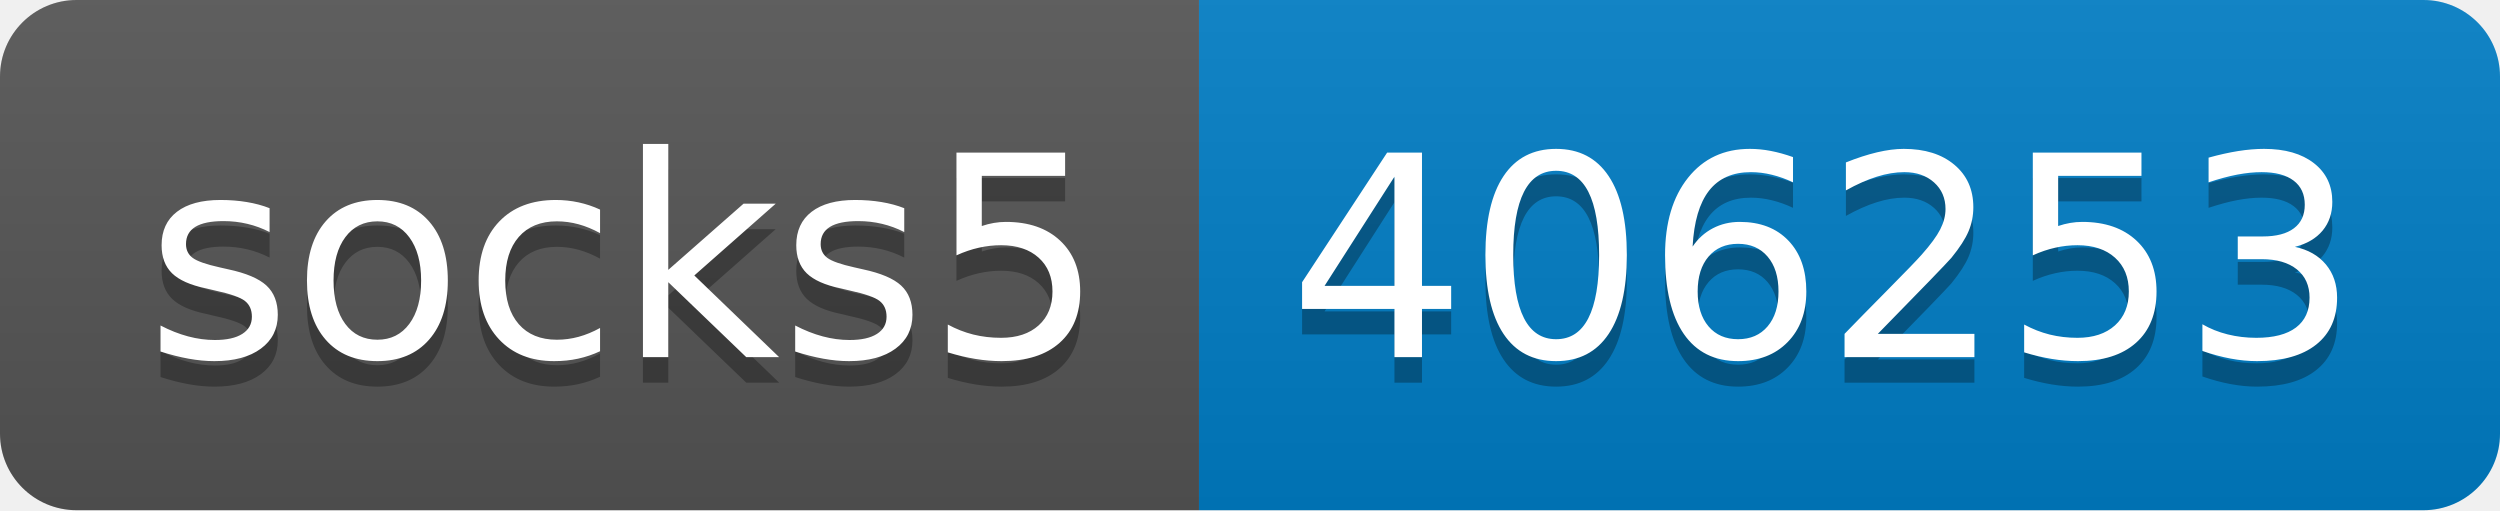
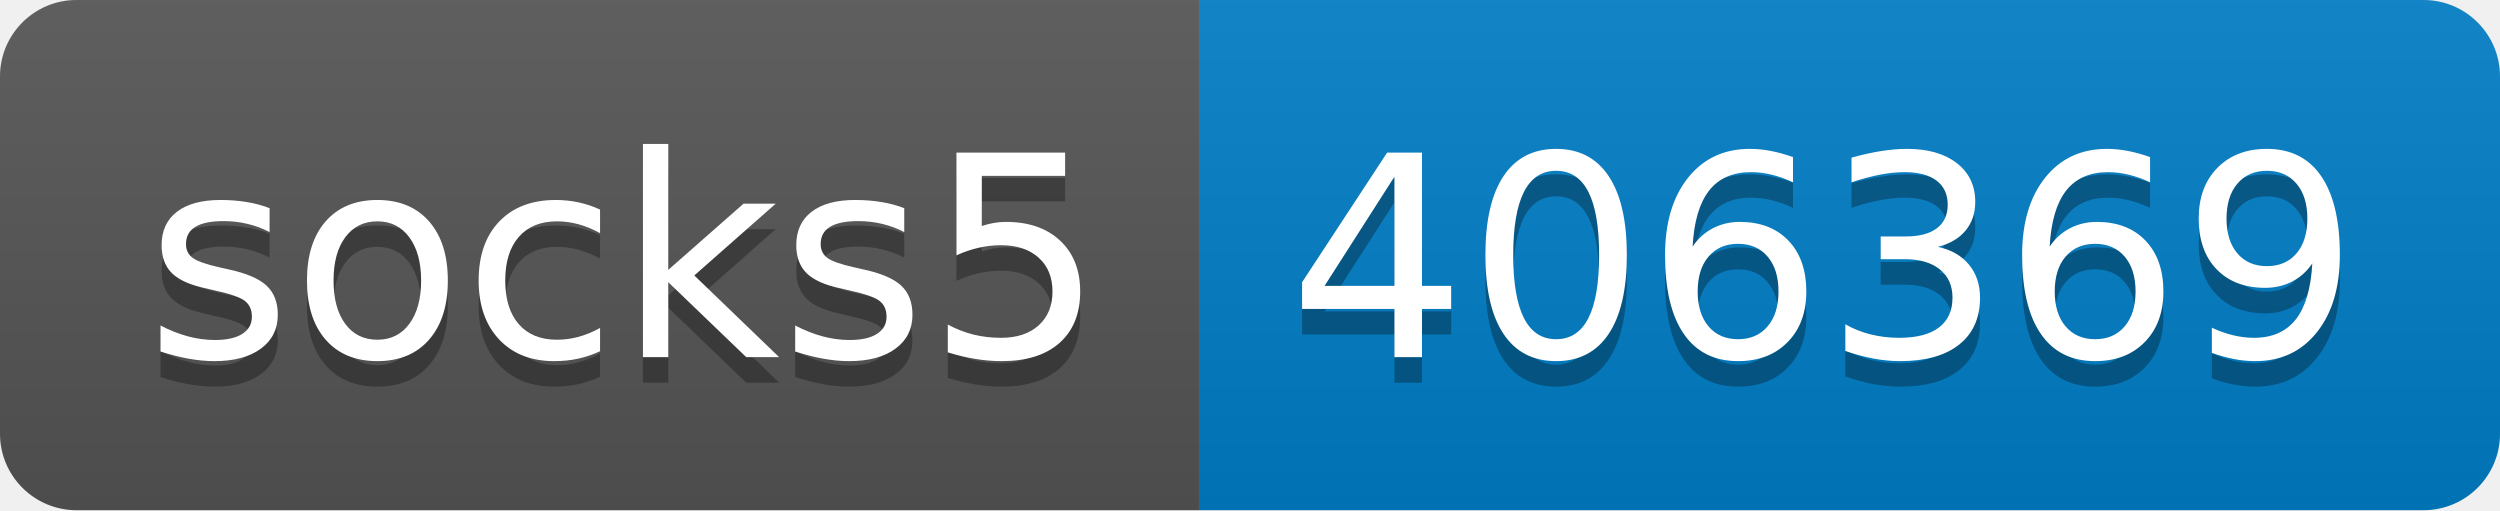
- <svg xmlns="http://www.w3.org/2000/svg" width="98" height="20" role="img" aria-label="socks5: 406253">
+ <svg xmlns="http://www.w3.org/2000/svg" width="98" height="20" role="img" aria-label="socks5: 406369">
  <linearGradient id="s" x2="0" y2="100%">
    <stop offset="0" stop-color="#bbb" stop-opacity=".1" />
    <stop offset="1" stop-opacity=".1" />
  </linearGradient>
  <clipPath id="r">
    <rect width="98" height="20" rx="3" fill="#fff" />
  </clipPath>
  <g clip-path="url(#r)">
    <rect width="47" height="20" fill="#555" />
    <rect x="47" width="51" height="20" fill="#007ec6" />
    <rect width="98" height="20" fill="url(#s)" />
  </g>
  <g fill="#fff" text-anchor="middle" font-family="Verdana,Geneva,DejaVu Sans,sans-serif" text-rendering="geometricPrecision" font-size="110">
    <text aria-hidden="true" x="245" y="150" fill="#010101" fill-opacity=".3" transform="scale(.1)" textLength="370">socks5</text>
    <text x="245" y="140" transform="scale(.1)" fill="#fff" textLength="370">socks5</text>
-     <text aria-hidden="true" x="715" y="150" fill="#010101" fill-opacity=".3" transform="scale(.1)" textLength="410">406253</text>
-     <text x="715" y="140" transform="scale(.1)" fill="#fff" textLength="410">406253</text>
+     <text aria-hidden="true" x="715" y="150" fill="#010101" fill-opacity=".3" transform="scale(.1)" textLength="410">406369</text>
+     <text x="715" y="140" transform="scale(.1)" fill="#fff" textLength="410">406369</text>
  </g>
</svg>
